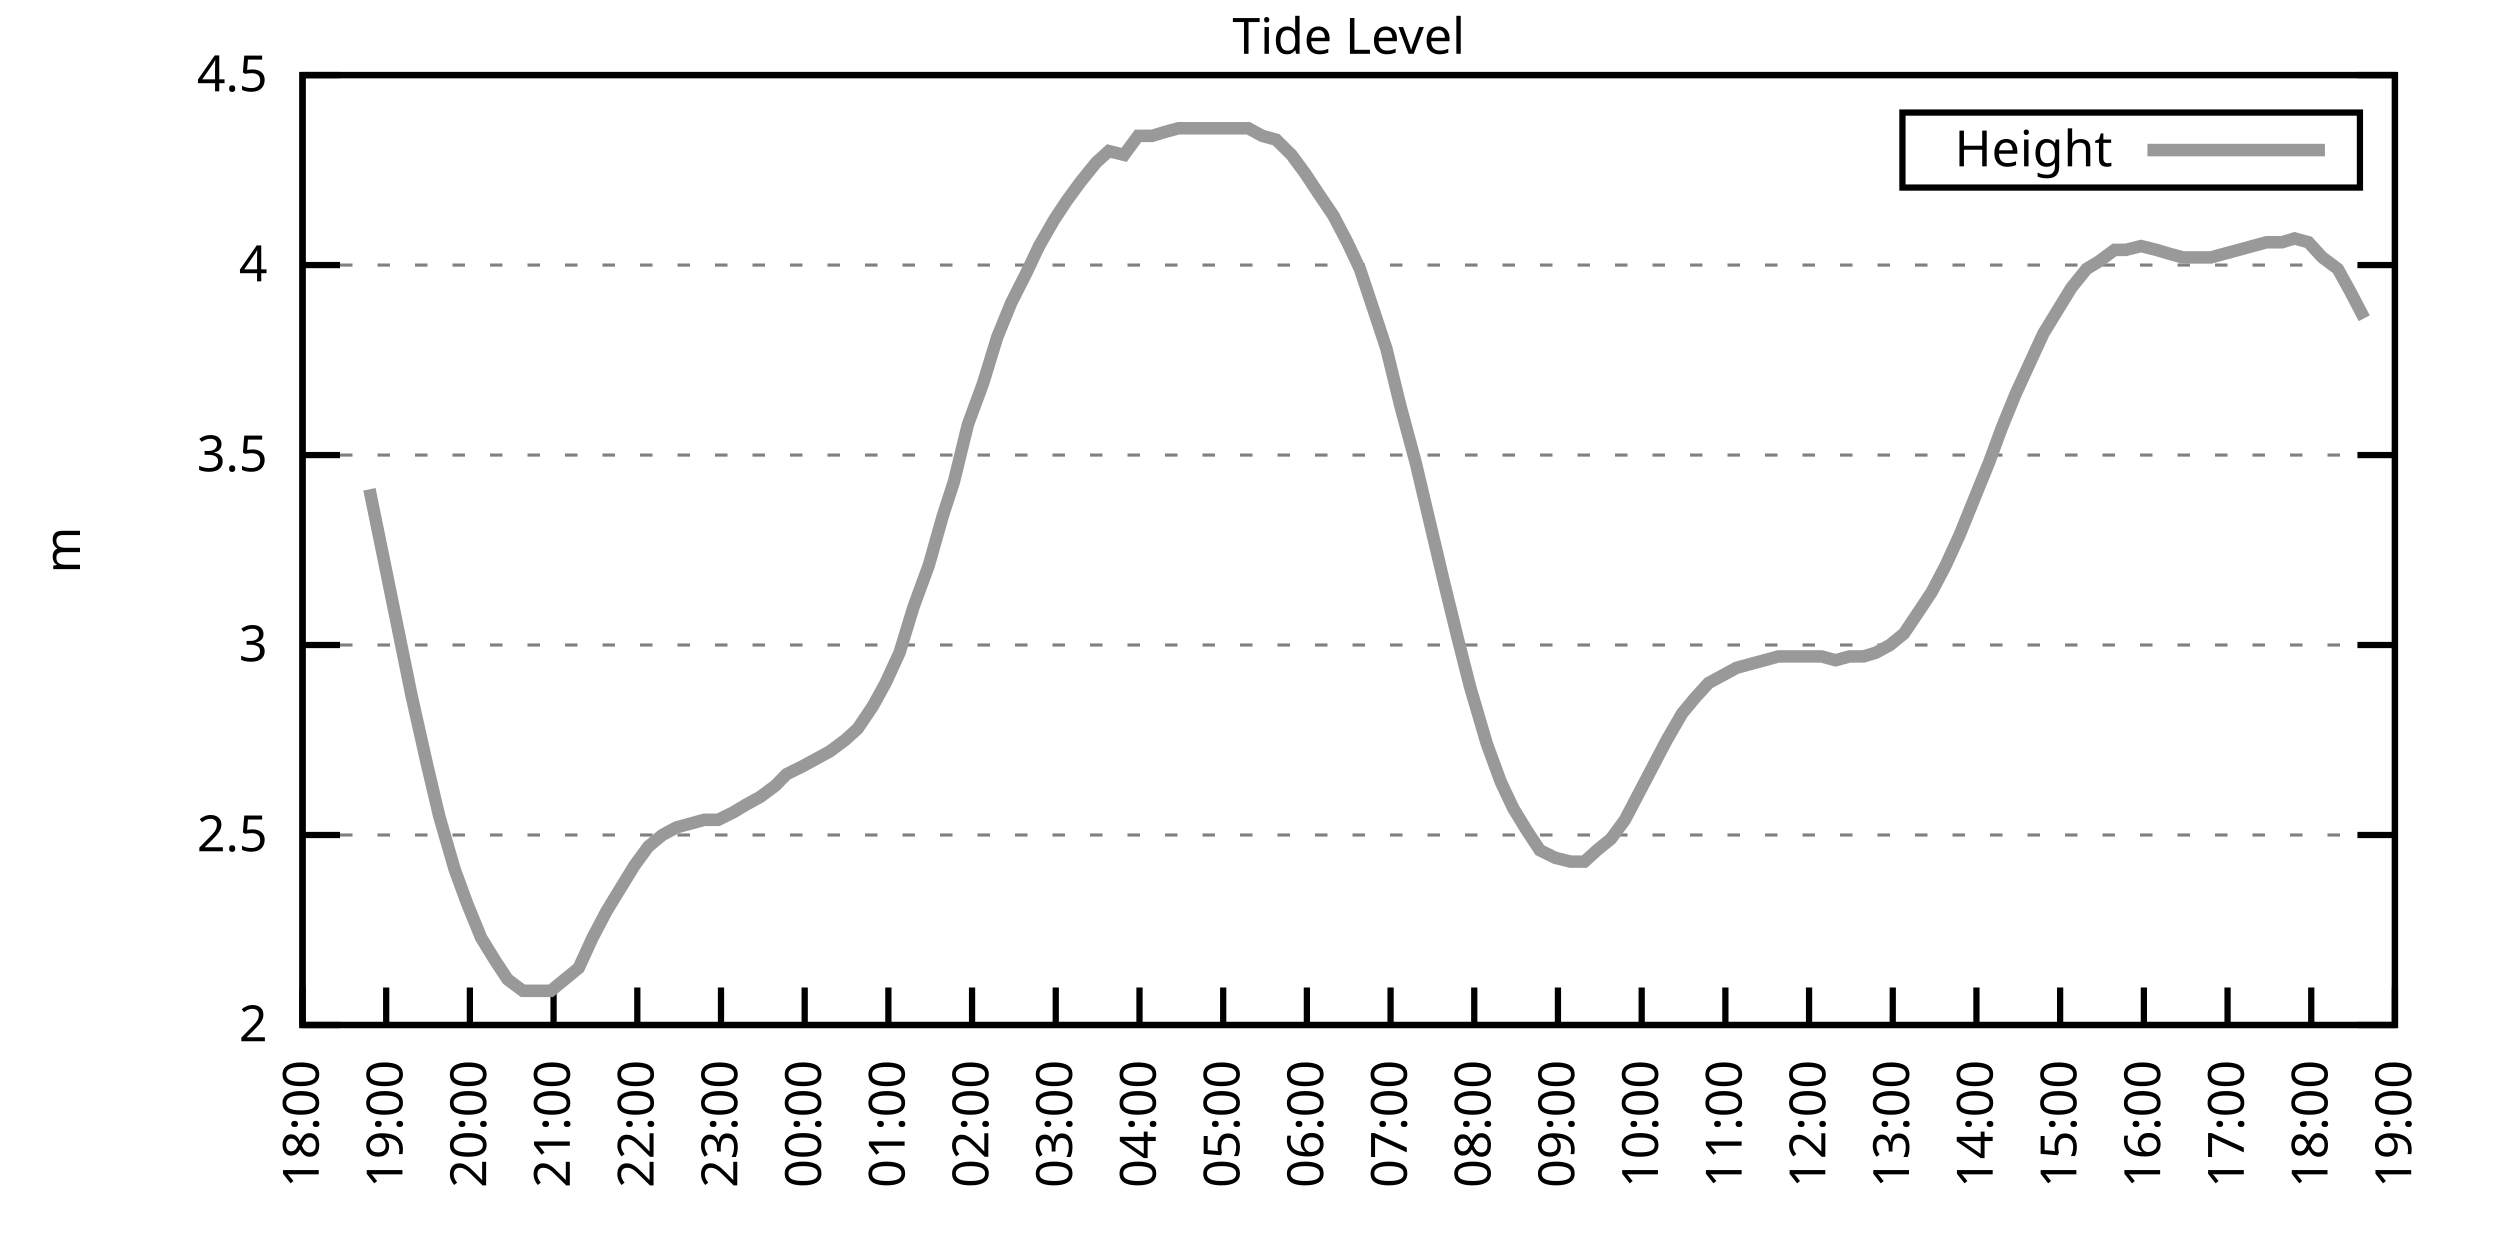
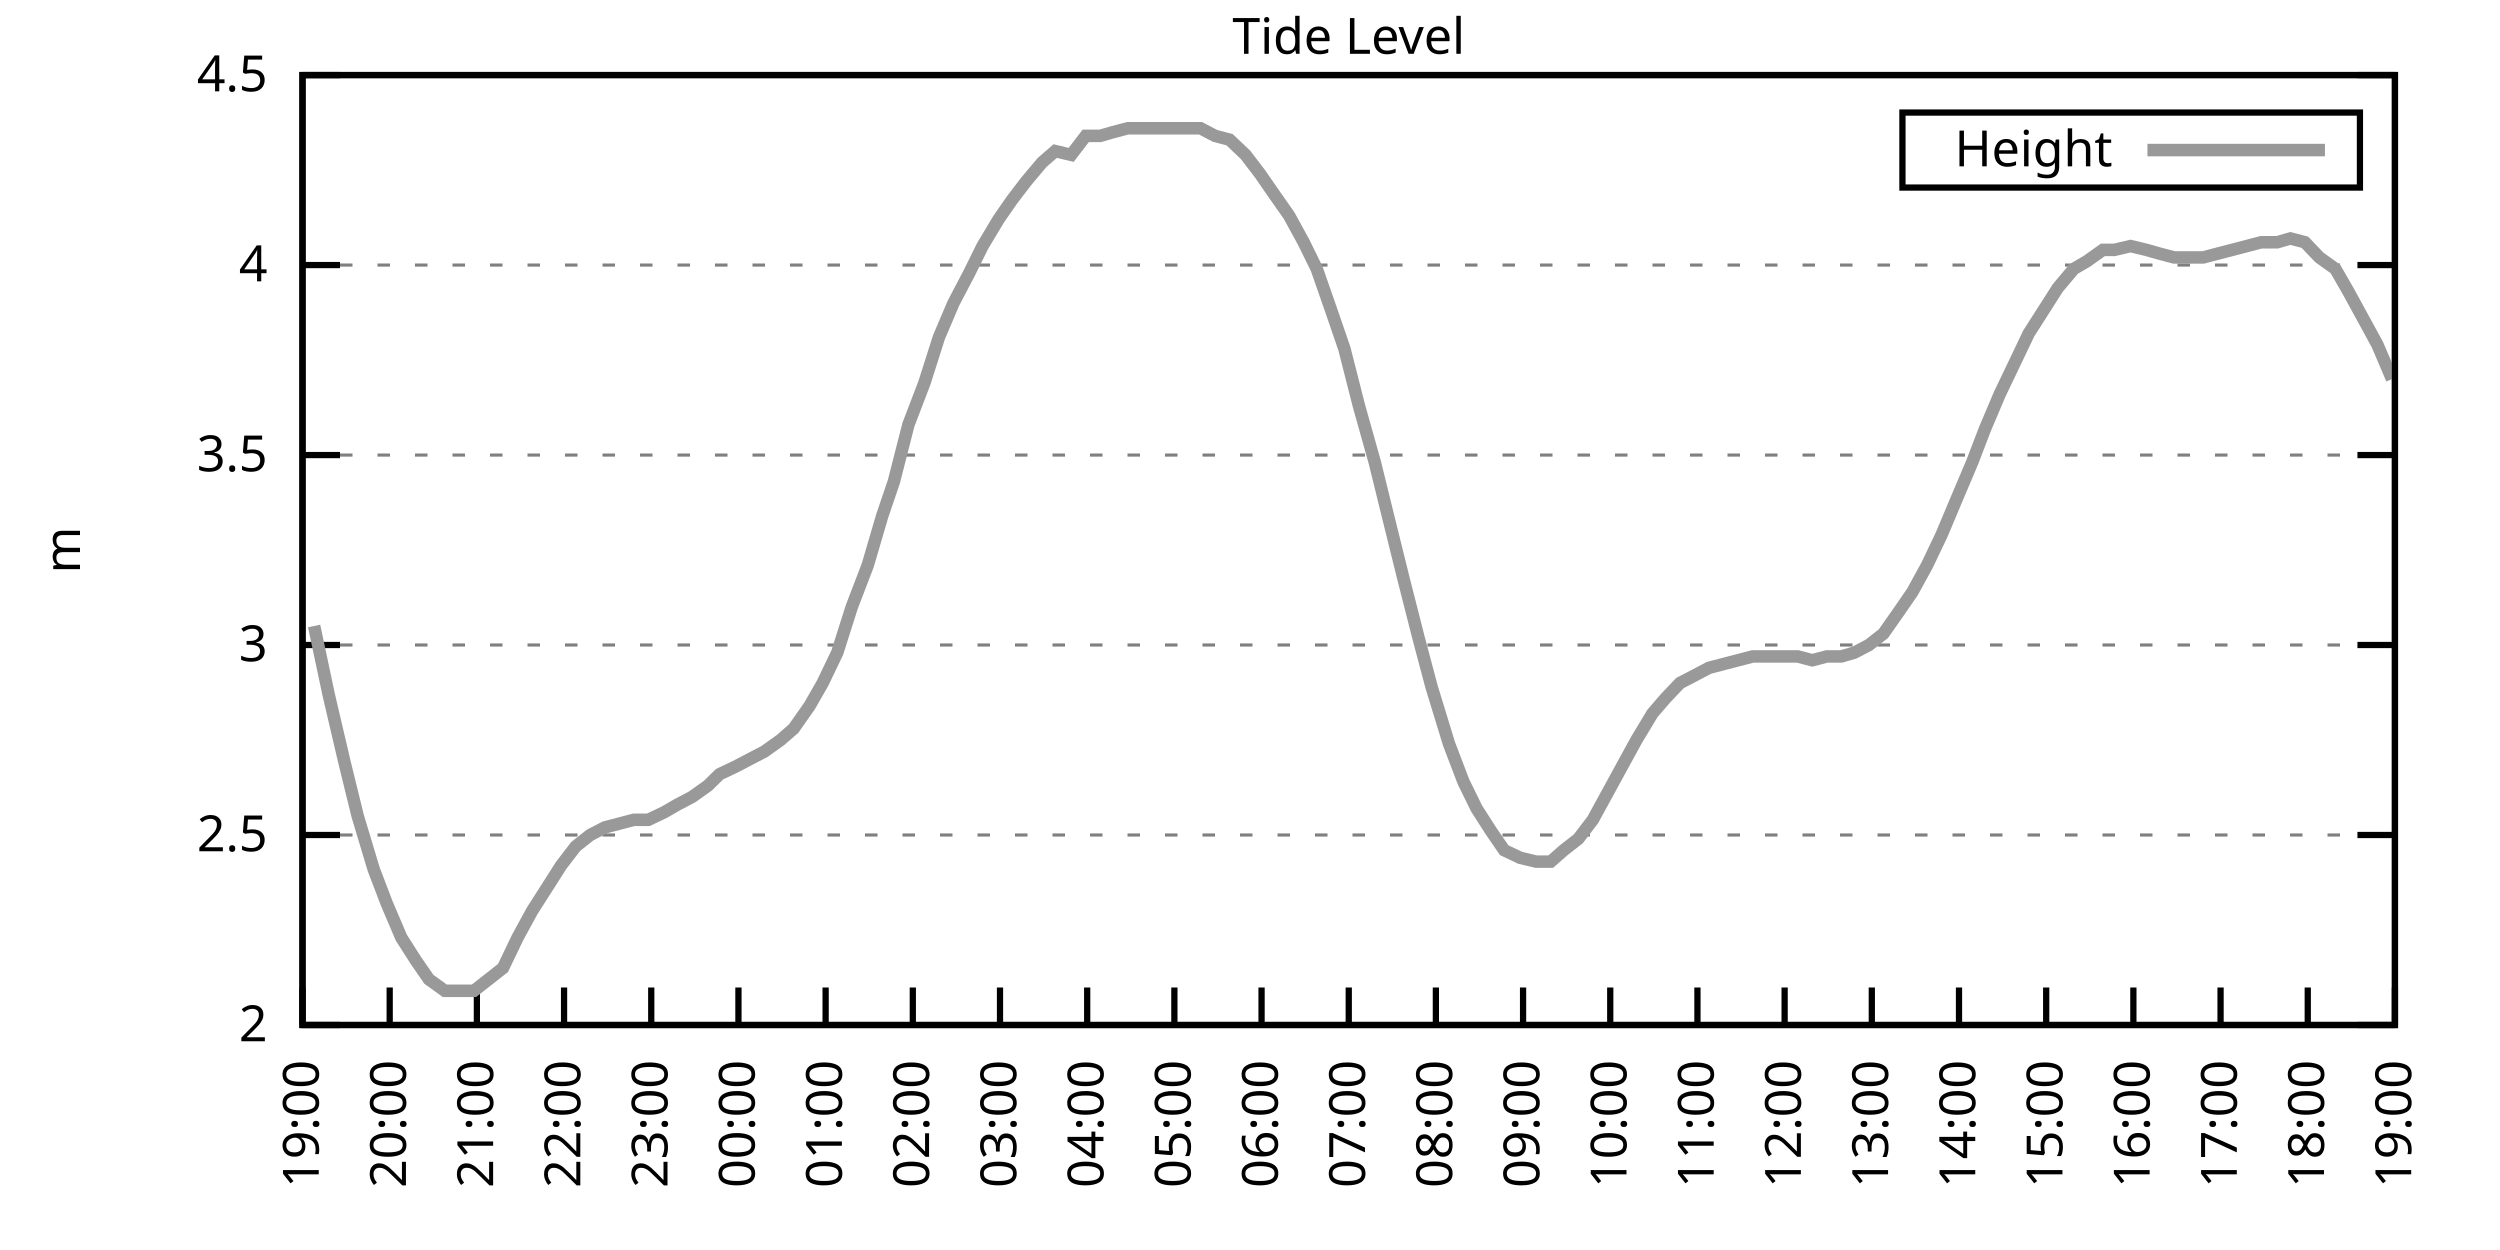
<svg xmlns="http://www.w3.org/2000/svg" xmlns:xlink="http://www.w3.org/1999/xlink" width="400" height="200" viewBox="0 0 400 200">
  <g id="gnuplot_canvas">
    <rect x="0" y="0" width="400" height="200" fill="none" />
    <defs>
      <circle id="gpDot" r="0.5" stroke-width="0.5" stroke="currentColor" />
      <path id="gpPt0" stroke-width="0.333" stroke="currentColor" d="M-1,0 h2 M0,-1 v2" />
      <path id="gpPt1" stroke-width="0.333" stroke="currentColor" d="M-1,-1 L1,1 M1,-1 L-1,1" />
      <path id="gpPt2" stroke-width="0.333" stroke="currentColor" d="M-1,0 L1,0 M0,-1 L0,1 M-1,-1 L1,1 M-1,1 L1,-1" />
      <rect id="gpPt3" stroke-width="0.333" stroke="currentColor" x="-1" y="-1" width="2" height="2" />
      <rect id="gpPt4" stroke-width="0.333" stroke="currentColor" fill="currentColor" x="-1" y="-1" width="2" height="2" />
      <circle id="gpPt5" stroke-width="0.333" stroke="currentColor" cx="0" cy="0" r="1" />
      <use xlink:href="#gpPt5" id="gpPt6" fill="currentColor" stroke="none" />
      <path id="gpPt7" stroke-width="0.333" stroke="currentColor" d="M0,-1.33 L-1.33,0.67 L1.33,0.67 z" />
      <use xlink:href="#gpPt7" id="gpPt8" fill="currentColor" stroke="none" />
      <use xlink:href="#gpPt7" id="gpPt9" stroke="currentColor" transform="rotate(180)" />
      <use xlink:href="#gpPt9" id="gpPt10" fill="currentColor" stroke="none" />
      <use xlink:href="#gpPt3" id="gpPt11" stroke="currentColor" transform="rotate(45)" />
      <use xlink:href="#gpPt11" id="gpPt12" fill="currentColor" stroke="none" />
      <path id="gpPt13" stroke-width="0.333" stroke="currentColor" d="M0,1.330 L1.265,0.411 L0.782,-1.067 L-0.782,-1.076 L-1.265,0.411 z" />
      <use xlink:href="#gpPt13" id="gpPt14" fill="currentColor" stroke="none" />
      <filter id="textbox" filterUnits="objectBoundingBox" x="0" y="0" height="1" width="1">
        <feFlood flood-color="white" flood-opacity="1" result="bgnd" />
        <feComposite in="SourceGraphic" in2="bgnd" operator="atop" />
      </filter>
      <filter id="greybox" filterUnits="objectBoundingBox" x="0" y="0" height="1" width="1">
        <feFlood flood-color="lightgrey" flood-opacity="1" result="grey" />
        <feComposite in="SourceGraphic" in2="grey" operator="atop" />
      </filter>
    </defs>
    <g fill="none" color="white" stroke="currentColor" stroke-width="1.00" stroke-linecap="butt" stroke-linejoin="miter">
</g>
    <g fill="none" color="black" stroke="currentColor" stroke-width="1.00" stroke-linecap="butt" stroke-linejoin="miter">
      <g stroke="none" shape-rendering="crispEdges">
        <polygon fill="rgb(255, 255, 255)" points="48.40,164.00 383.18,164.00 383.18,12.02 48.40,12.02 " />
      </g>
    </g>
    <g fill="none" color="black" stroke="currentColor" stroke-width="1.00" stroke-linecap="butt" stroke-linejoin="miter">
</g>
    <g fill="none" color="black" stroke="black" stroke-width="0.50" stroke-linecap="butt" stroke-linejoin="miter">
</g>
    <g fill="none" color="gray" stroke="currentColor" stroke-width="0.50" stroke-linecap="butt" stroke-linejoin="miter">
      <path stroke="gray" stroke-dasharray="2,4" class="gridline" d="M48.40,164.00 L383.19,164.00  " />
    </g>
    <g fill="none" color="gray" stroke="gray" stroke-width="1.00" stroke-linecap="butt" stroke-linejoin="miter">
</g>
    <g fill="none" color="black" stroke="currentColor" stroke-width="1.00" stroke-linecap="butt" stroke-linejoin="miter">
      <path stroke="black" d="M48.40,164.00 L54.40,164.00 M383.19,164.00 L377.19,164.00  " />
      <g transform="translate(42.80,166.60)" stroke="none" fill="black" font-family="Sans" font-size="8.00" text-anchor="end">
        <text>
          <tspan font-family="Sans"> 2</tspan>
        </text>
      </g>
    </g>
    <g fill="none" color="black" stroke="currentColor" stroke-width="1.00" stroke-linecap="butt" stroke-linejoin="miter">
</g>
    <g fill="none" color="black" stroke="black" stroke-width="0.50" stroke-linecap="butt" stroke-linejoin="miter">
</g>
    <g fill="none" color="gray" stroke="currentColor" stroke-width="0.50" stroke-linecap="butt" stroke-linejoin="miter">
      <path stroke="gray" stroke-dasharray="2,4" class="gridline" d="M48.40,133.60 L383.19,133.60  " />
    </g>
    <g fill="none" color="gray" stroke="gray" stroke-width="1.00" stroke-linecap="butt" stroke-linejoin="miter">
</g>
    <g fill="none" color="black" stroke="currentColor" stroke-width="1.00" stroke-linecap="butt" stroke-linejoin="miter">
      <path stroke="black" d="M48.40,133.60 L54.40,133.60 M383.19,133.60 L377.19,133.60  " />
      <g transform="translate(42.80,136.20)" stroke="none" fill="black" font-family="Sans" font-size="8.00" text-anchor="end">
        <text>
          <tspan font-family="Sans"> 2.5</tspan>
        </text>
      </g>
    </g>
    <g fill="none" color="black" stroke="currentColor" stroke-width="1.00" stroke-linecap="butt" stroke-linejoin="miter">
</g>
    <g fill="none" color="black" stroke="black" stroke-width="0.50" stroke-linecap="butt" stroke-linejoin="miter">
</g>
    <g fill="none" color="gray" stroke="currentColor" stroke-width="0.50" stroke-linecap="butt" stroke-linejoin="miter">
      <path stroke="gray" stroke-dasharray="2,4" class="gridline" d="M48.40,103.20 L383.19,103.20  " />
    </g>
    <g fill="none" color="gray" stroke="gray" stroke-width="1.00" stroke-linecap="butt" stroke-linejoin="miter">
</g>
    <g fill="none" color="black" stroke="currentColor" stroke-width="1.00" stroke-linecap="butt" stroke-linejoin="miter">
      <path stroke="black" d="M48.40,103.20 L54.40,103.20 M383.19,103.20 L377.19,103.20  " />
      <g transform="translate(42.80,105.80)" stroke="none" fill="black" font-family="Sans" font-size="8.00" text-anchor="end">
        <text>
          <tspan font-family="Sans"> 3</tspan>
        </text>
      </g>
    </g>
    <g fill="none" color="black" stroke="currentColor" stroke-width="1.00" stroke-linecap="butt" stroke-linejoin="miter">
</g>
    <g fill="none" color="black" stroke="black" stroke-width="0.50" stroke-linecap="butt" stroke-linejoin="miter">
</g>
    <g fill="none" color="gray" stroke="currentColor" stroke-width="0.50" stroke-linecap="butt" stroke-linejoin="miter">
      <path stroke="gray" stroke-dasharray="2,4" class="gridline" d="M48.40,72.81 L383.19,72.81  " />
    </g>
    <g fill="none" color="gray" stroke="gray" stroke-width="1.00" stroke-linecap="butt" stroke-linejoin="miter">
</g>
    <g fill="none" color="black" stroke="currentColor" stroke-width="1.00" stroke-linecap="butt" stroke-linejoin="miter">
      <path stroke="black" d="M48.40,72.81 L54.40,72.81 M383.19,72.81 L377.19,72.81  " />
      <g transform="translate(42.80,75.41)" stroke="none" fill="black" font-family="Sans" font-size="8.00" text-anchor="end">
        <text>
          <tspan font-family="Sans"> 3.5</tspan>
        </text>
      </g>
    </g>
    <g fill="none" color="black" stroke="currentColor" stroke-width="1.00" stroke-linecap="butt" stroke-linejoin="miter">
</g>
    <g fill="none" color="black" stroke="black" stroke-width="0.50" stroke-linecap="butt" stroke-linejoin="miter">
</g>
    <g fill="none" color="gray" stroke="currentColor" stroke-width="0.50" stroke-linecap="butt" stroke-linejoin="miter">
      <path stroke="gray" stroke-dasharray="2,4" class="gridline" d="M48.40,42.41 L383.19,42.41  " />
    </g>
    <g fill="none" color="gray" stroke="gray" stroke-width="1.00" stroke-linecap="butt" stroke-linejoin="miter">
</g>
    <g fill="none" color="black" stroke="currentColor" stroke-width="1.00" stroke-linecap="butt" stroke-linejoin="miter">
      <path stroke="black" d="M48.40,42.41 L54.40,42.41 M383.19,42.41 L377.19,42.41  " />
      <g transform="translate(42.80,45.01)" stroke="none" fill="black" font-family="Sans" font-size="8.00" text-anchor="end">
        <text>
          <tspan font-family="Sans"> 4</tspan>
        </text>
      </g>
    </g>
    <g fill="none" color="black" stroke="currentColor" stroke-width="1.00" stroke-linecap="butt" stroke-linejoin="miter">
</g>
    <g fill="none" color="black" stroke="black" stroke-width="0.50" stroke-linecap="butt" stroke-linejoin="miter">
</g>
    <g fill="none" color="gray" stroke="currentColor" stroke-width="0.50" stroke-linecap="butt" stroke-linejoin="miter">
      <path stroke="gray" stroke-dasharray="2,4" class="gridline" d="M48.40,12.01 L383.19,12.01  " />
    </g>
    <g fill="none" color="gray" stroke="gray" stroke-width="1.00" stroke-linecap="butt" stroke-linejoin="miter">
</g>
    <g fill="none" color="black" stroke="currentColor" stroke-width="1.00" stroke-linecap="butt" stroke-linejoin="miter">
      <path stroke="black" d="M48.40,12.01 L54.40,12.01 M383.19,12.01 L377.19,12.01  " />
      <g transform="translate(42.80,14.61)" stroke="none" fill="black" font-family="Sans" font-size="8.00" text-anchor="end">
        <text>
          <tspan font-family="Sans"> 4.5</tspan>
        </text>
      </g>
    </g>
    <g fill="none" color="black" stroke="currentColor" stroke-width="1.00" stroke-linecap="butt" stroke-linejoin="miter">
      <path stroke="black" d="M48.40,164.00 L48.40,158.00  " />
      <g transform="translate(51.00,169.60) rotate(270.00)" stroke="none" fill="black" font-family="Sans" font-size="8.00" text-anchor="end">
        <text>
-           <tspan font-family="Sans">18:00</tspan>
-         </text>
-       </g>
-     </g>
-     <g fill="none" color="black" stroke="currentColor" stroke-width="1.00" stroke-linecap="butt" stroke-linejoin="miter">
-       <path stroke="black" d="M61.79,164.00 L61.79,158.00  " />
-       <g transform="translate(64.39,169.60) rotate(270.00)" stroke="none" fill="black" font-family="Sans" font-size="8.00" text-anchor="end">
-         <text>
          <tspan font-family="Sans">19:00</tspan>
        </text>
      </g>
    </g>
    <g fill="none" color="black" stroke="currentColor" stroke-width="1.00" stroke-linecap="butt" stroke-linejoin="miter">
-       <path stroke="black" d="M75.18,164.00 L75.18,158.00  " />
-       <g transform="translate(77.78,169.60) rotate(270.00)" stroke="none" fill="black" font-family="Sans" font-size="8.00" text-anchor="end">
+       <path stroke="black" d="M62.35,164.00 L62.35,158.00  " />
+       <g transform="translate(64.95,169.60) rotate(270.00)" stroke="none" fill="black" font-family="Sans" font-size="8.00" text-anchor="end">
        <text>
          <tspan font-family="Sans">20:00</tspan>
        </text>
      </g>
    </g>
    <g fill="none" color="black" stroke="currentColor" stroke-width="1.00" stroke-linecap="butt" stroke-linejoin="miter">
-       <path stroke="black" d="M88.57,164.00 L88.57,158.00  " />
-       <g transform="translate(91.17,169.60) rotate(270.00)" stroke="none" fill="black" font-family="Sans" font-size="8.00" text-anchor="end">
+       <path stroke="black" d="M76.30,164.00 L76.30,158.00  " />
+       <g transform="translate(78.90,169.60) rotate(270.00)" stroke="none" fill="black" font-family="Sans" font-size="8.00" text-anchor="end">
        <text>
          <tspan font-family="Sans">21:00</tspan>
        </text>
      </g>
    </g>
    <g fill="none" color="black" stroke="currentColor" stroke-width="1.00" stroke-linecap="butt" stroke-linejoin="miter">
-       <path stroke="black" d="M101.97,164.00 L101.97,158.00  " />
-       <g transform="translate(104.57,169.60) rotate(270.00)" stroke="none" fill="black" font-family="Sans" font-size="8.00" text-anchor="end">
+       <path stroke="black" d="M90.25,164.00 L90.25,158.00  " />
+       <g transform="translate(92.85,169.60) rotate(270.00)" stroke="none" fill="black" font-family="Sans" font-size="8.00" text-anchor="end">
        <text>
          <tspan font-family="Sans">22:00</tspan>
        </text>
      </g>
    </g>
    <g fill="none" color="black" stroke="currentColor" stroke-width="1.00" stroke-linecap="butt" stroke-linejoin="miter">
-       <path stroke="black" d="M115.36,164.00 L115.36,158.00  " />
-       <g transform="translate(117.96,169.60) rotate(270.00)" stroke="none" fill="black" font-family="Sans" font-size="8.00" text-anchor="end">
+       <path stroke="black" d="M104.20,164.00 L104.20,158.00  " />
+       <g transform="translate(106.80,169.60) rotate(270.00)" stroke="none" fill="black" font-family="Sans" font-size="8.00" text-anchor="end">
        <text>
          <tspan font-family="Sans">23:00</tspan>
        </text>
      </g>
    </g>
    <g fill="none" color="black" stroke="currentColor" stroke-width="1.00" stroke-linecap="butt" stroke-linejoin="miter">
-       <path stroke="black" d="M128.75,164.00 L128.75,158.00  " />
-       <g transform="translate(131.35,169.60) rotate(270.00)" stroke="none" fill="black" font-family="Sans" font-size="8.00" text-anchor="end">
+       <path stroke="black" d="M118.15,164.00 L118.15,158.00  " />
+       <g transform="translate(120.75,169.60) rotate(270.00)" stroke="none" fill="black" font-family="Sans" font-size="8.00" text-anchor="end">
        <text>
          <tspan font-family="Sans">00:00</tspan>
        </text>
      </g>
    </g>
    <g fill="none" color="black" stroke="currentColor" stroke-width="1.00" stroke-linecap="butt" stroke-linejoin="miter">
-       <path stroke="black" d="M142.14,164.00 L142.14,158.00  " />
-       <g transform="translate(144.74,169.60) rotate(270.00)" stroke="none" fill="black" font-family="Sans" font-size="8.00" text-anchor="end">
+       <path stroke="black" d="M132.10,164.00 L132.10,158.00  " />
+       <g transform="translate(134.70,169.60) rotate(270.00)" stroke="none" fill="black" font-family="Sans" font-size="8.00" text-anchor="end">
        <text>
          <tspan font-family="Sans">01:00</tspan>
        </text>
      </g>
    </g>
    <g fill="none" color="black" stroke="currentColor" stroke-width="1.00" stroke-linecap="butt" stroke-linejoin="miter">
-       <path stroke="black" d="M155.53,164.00 L155.53,158.00  " />
-       <g transform="translate(158.13,169.60) rotate(270.00)" stroke="none" fill="black" font-family="Sans" font-size="8.00" text-anchor="end">
+       <path stroke="black" d="M146.05,164.00 L146.05,158.00  " />
+       <g transform="translate(148.65,169.60) rotate(270.00)" stroke="none" fill="black" font-family="Sans" font-size="8.00" text-anchor="end">
        <text>
          <tspan font-family="Sans">02:00</tspan>
        </text>
      </g>
    </g>
    <g fill="none" color="black" stroke="currentColor" stroke-width="1.00" stroke-linecap="butt" stroke-linejoin="miter">
-       <path stroke="black" d="M168.92,164.00 L168.92,158.00  " />
-       <g transform="translate(171.52,169.60) rotate(270.00)" stroke="none" fill="black" font-family="Sans" font-size="8.00" text-anchor="end">
+       <path stroke="black" d="M160.00,164.00 L160.00,158.00  " />
+       <g transform="translate(162.60,169.60) rotate(270.00)" stroke="none" fill="black" font-family="Sans" font-size="8.00" text-anchor="end">
        <text>
          <tspan font-family="Sans">03:00</tspan>
        </text>
      </g>
    </g>
    <g fill="none" color="black" stroke="currentColor" stroke-width="1.00" stroke-linecap="butt" stroke-linejoin="miter">
-       <path stroke="black" d="M182.32,164.00 L182.32,158.00  " />
-       <g transform="translate(184.92,169.60) rotate(270.00)" stroke="none" fill="black" font-family="Sans" font-size="8.00" text-anchor="end">
+       <path stroke="black" d="M173.95,164.00 L173.95,158.00  " />
+       <g transform="translate(176.55,169.60) rotate(270.00)" stroke="none" fill="black" font-family="Sans" font-size="8.00" text-anchor="end">
        <text>
          <tspan font-family="Sans">04:00</tspan>
        </text>
      </g>
    </g>
    <g fill="none" color="black" stroke="currentColor" stroke-width="1.00" stroke-linecap="butt" stroke-linejoin="miter">
-       <path stroke="black" d="M195.71,164.00 L195.71,158.00  " />
-       <g transform="translate(198.31,169.60) rotate(270.00)" stroke="none" fill="black" font-family="Sans" font-size="8.00" text-anchor="end">
+       <path stroke="black" d="M187.90,164.00 L187.90,158.00  " />
+       <g transform="translate(190.50,169.60) rotate(270.00)" stroke="none" fill="black" font-family="Sans" font-size="8.00" text-anchor="end">
        <text>
          <tspan font-family="Sans">05:00</tspan>
        </text>
      </g>
    </g>
    <g fill="none" color="black" stroke="currentColor" stroke-width="1.00" stroke-linecap="butt" stroke-linejoin="miter">
-       <path stroke="black" d="M209.10,164.00 L209.10,158.00  " />
-       <g transform="translate(211.70,169.60) rotate(270.00)" stroke="none" fill="black" font-family="Sans" font-size="8.00" text-anchor="end">
+       <path stroke="black" d="M201.85,164.00 L201.85,158.00  " />
+       <g transform="translate(204.45,169.60) rotate(270.00)" stroke="none" fill="black" font-family="Sans" font-size="8.00" text-anchor="end">
        <text>
          <tspan font-family="Sans">06:00</tspan>
        </text>
      </g>
    </g>
    <g fill="none" color="black" stroke="currentColor" stroke-width="1.00" stroke-linecap="butt" stroke-linejoin="miter">
-       <path stroke="black" d="M222.49,164.00 L222.49,158.00  " />
-       <g transform="translate(225.09,169.60) rotate(270.00)" stroke="none" fill="black" font-family="Sans" font-size="8.00" text-anchor="end">
+       <path stroke="black" d="M215.80,164.00 L215.80,158.00  " />
+       <g transform="translate(218.40,169.60) rotate(270.00)" stroke="none" fill="black" font-family="Sans" font-size="8.00" text-anchor="end">
        <text>
          <tspan font-family="Sans">07:00</tspan>
        </text>
      </g>
    </g>
    <g fill="none" color="black" stroke="currentColor" stroke-width="1.00" stroke-linecap="butt" stroke-linejoin="miter">
-       <path stroke="black" d="M235.88,164.00 L235.88,158.00  " />
-       <g transform="translate(238.48,169.60) rotate(270.00)" stroke="none" fill="black" font-family="Sans" font-size="8.00" text-anchor="end">
+       <path stroke="black" d="M229.74,164.00 L229.74,158.00  " />
+       <g transform="translate(232.34,169.60) rotate(270.00)" stroke="none" fill="black" font-family="Sans" font-size="8.00" text-anchor="end">
        <text>
          <tspan font-family="Sans">08:00</tspan>
        </text>
      </g>
    </g>
    <g fill="none" color="black" stroke="currentColor" stroke-width="1.00" stroke-linecap="butt" stroke-linejoin="miter">
-       <path stroke="black" d="M249.27,164.00 L249.27,158.00  " />
-       <g transform="translate(251.87,169.60) rotate(270.00)" stroke="none" fill="black" font-family="Sans" font-size="8.00" text-anchor="end">
+       <path stroke="black" d="M243.69,164.00 L243.69,158.00  " />
+       <g transform="translate(246.29,169.60) rotate(270.00)" stroke="none" fill="black" font-family="Sans" font-size="8.00" text-anchor="end">
        <text>
          <tspan font-family="Sans">09:00</tspan>
        </text>
      </g>
    </g>
    <g fill="none" color="black" stroke="currentColor" stroke-width="1.00" stroke-linecap="butt" stroke-linejoin="miter">
-       <path stroke="black" d="M262.67,164.00 L262.67,158.00  " />
-       <g transform="translate(265.27,169.60) rotate(270.00)" stroke="none" fill="black" font-family="Sans" font-size="8.00" text-anchor="end">
+       <path stroke="black" d="M257.64,164.00 L257.64,158.00  " />
+       <g transform="translate(260.24,169.60) rotate(270.00)" stroke="none" fill="black" font-family="Sans" font-size="8.00" text-anchor="end">
        <text>
          <tspan font-family="Sans">10:00</tspan>
        </text>
      </g>
    </g>
    <g fill="none" color="black" stroke="currentColor" stroke-width="1.00" stroke-linecap="butt" stroke-linejoin="miter">
-       <path stroke="black" d="M276.06,164.00 L276.06,158.00  " />
-       <g transform="translate(278.66,169.60) rotate(270.00)" stroke="none" fill="black" font-family="Sans" font-size="8.00" text-anchor="end">
+       <path stroke="black" d="M271.59,164.00 L271.59,158.00  " />
+       <g transform="translate(274.19,169.60) rotate(270.00)" stroke="none" fill="black" font-family="Sans" font-size="8.00" text-anchor="end">
        <text>
          <tspan font-family="Sans">11:00</tspan>
        </text>
      </g>
    </g>
    <g fill="none" color="black" stroke="currentColor" stroke-width="1.00" stroke-linecap="butt" stroke-linejoin="miter">
-       <path stroke="black" d="M289.45,164.00 L289.45,158.00  " />
-       <g transform="translate(292.05,169.60) rotate(270.00)" stroke="none" fill="black" font-family="Sans" font-size="8.00" text-anchor="end">
+       <path stroke="black" d="M285.54,164.00 L285.54,158.00  " />
+       <g transform="translate(288.14,169.60) rotate(270.00)" stroke="none" fill="black" font-family="Sans" font-size="8.00" text-anchor="end">
        <text>
          <tspan font-family="Sans">12:00</tspan>
        </text>
      </g>
    </g>
    <g fill="none" color="black" stroke="currentColor" stroke-width="1.00" stroke-linecap="butt" stroke-linejoin="miter">
-       <path stroke="black" d="M302.84,164.00 L302.84,158.00  " />
-       <g transform="translate(305.44,169.60) rotate(270.00)" stroke="none" fill="black" font-family="Sans" font-size="8.00" text-anchor="end">
+       <path stroke="black" d="M299.49,164.00 L299.49,158.00  " />
+       <g transform="translate(302.09,169.60) rotate(270.00)" stroke="none" fill="black" font-family="Sans" font-size="8.00" text-anchor="end">
        <text>
          <tspan font-family="Sans">13:00</tspan>
        </text>
      </g>
    </g>
    <g fill="none" color="black" stroke="currentColor" stroke-width="1.00" stroke-linecap="butt" stroke-linejoin="miter">
-       <path stroke="black" d="M316.23,164.00 L316.23,158.00  " />
-       <g transform="translate(318.83,169.60) rotate(270.00)" stroke="none" fill="black" font-family="Sans" font-size="8.00" text-anchor="end">
+       <path stroke="black" d="M313.44,164.00 L313.44,158.00  " />
+       <g transform="translate(316.04,169.60) rotate(270.00)" stroke="none" fill="black" font-family="Sans" font-size="8.00" text-anchor="end">
        <text>
          <tspan font-family="Sans">14:00</tspan>
        </text>
      </g>
    </g>
    <g fill="none" color="black" stroke="currentColor" stroke-width="1.00" stroke-linecap="butt" stroke-linejoin="miter">
-       <path stroke="black" d="M329.62,164.00 L329.62,158.00  " />
-       <g transform="translate(332.22,169.60) rotate(270.00)" stroke="none" fill="black" font-family="Sans" font-size="8.00" text-anchor="end">
+       <path stroke="black" d="M327.39,164.00 L327.39,158.00  " />
+       <g transform="translate(329.99,169.60) rotate(270.00)" stroke="none" fill="black" font-family="Sans" font-size="8.00" text-anchor="end">
        <text>
          <tspan font-family="Sans">15:00</tspan>
        </text>
      </g>
    </g>
    <g fill="none" color="black" stroke="currentColor" stroke-width="1.00" stroke-linecap="butt" stroke-linejoin="miter">
-       <path stroke="black" d="M343.02,164.00 L343.02,158.00  " />
-       <g transform="translate(345.62,169.60) rotate(270.00)" stroke="none" fill="black" font-family="Sans" font-size="8.00" text-anchor="end">
+       <path stroke="black" d="M341.34,164.00 L341.34,158.00  " />
+       <g transform="translate(343.94,169.60) rotate(270.00)" stroke="none" fill="black" font-family="Sans" font-size="8.00" text-anchor="end">
        <text>
          <tspan font-family="Sans">16:00</tspan>
        </text>
      </g>
    </g>
    <g fill="none" color="black" stroke="currentColor" stroke-width="1.00" stroke-linecap="butt" stroke-linejoin="miter">
-       <path stroke="black" d="M356.41,164.00 L356.41,158.00  " />
-       <g transform="translate(359.01,169.60) rotate(270.00)" stroke="none" fill="black" font-family="Sans" font-size="8.00" text-anchor="end">
+       <path stroke="black" d="M355.29,164.00 L355.29,158.00  " />
+       <g transform="translate(357.89,169.60) rotate(270.00)" stroke="none" fill="black" font-family="Sans" font-size="8.00" text-anchor="end">
        <text>
          <tspan font-family="Sans">17:00</tspan>
        </text>
      </g>
    </g>
    <g fill="none" color="black" stroke="currentColor" stroke-width="1.00" stroke-linecap="butt" stroke-linejoin="miter">
-       <path stroke="black" d="M369.80,164.00 L369.80,158.00  " />
-       <g transform="translate(372.40,169.60) rotate(270.00)" stroke="none" fill="black" font-family="Sans" font-size="8.00" text-anchor="end">
+       <path stroke="black" d="M369.24,164.00 L369.24,158.00  " />
+       <g transform="translate(371.84,169.60) rotate(270.00)" stroke="none" fill="black" font-family="Sans" font-size="8.00" text-anchor="end">
        <text>
          <tspan font-family="Sans">18:00</tspan>
        </text>
      </g>
    </g>
    <g fill="none" color="black" stroke="currentColor" stroke-width="1.00" stroke-linecap="butt" stroke-linejoin="miter">
      <path stroke="black" d="M383.19,164.00 L383.19,158.00  " />
      <g transform="translate(385.79,169.60) rotate(270.00)" stroke="none" fill="black" font-family="Sans" font-size="8.00" text-anchor="end">
        <text>
          <tspan font-family="Sans">19:00</tspan>
        </text>
      </g>
    </g>
    <g fill="none" color="black" stroke="currentColor" stroke-width="1.00" stroke-linecap="butt" stroke-linejoin="miter">
</g>
    <g fill="none" color="black" stroke="currentColor" stroke-width="1.00" stroke-linecap="butt" stroke-linejoin="miter">
      <path stroke="black" d="M48.40,12.01 L48.40,164.00 L383.19,164.00 L383.19,12.01 L48.40,12.01 Z  " />
    </g>
    <g fill="none" color="black" stroke="currentColor" stroke-width="1.00" stroke-linecap="butt" stroke-linejoin="miter">
</g>
    <g fill="none" color="black" stroke="currentColor" stroke-width="1.00" stroke-linecap="butt" stroke-linejoin="miter">
      <path stroke="black" d="M304.39,30.01 L304.39,18.01 L377.59,18.01 L377.59,30.01 L304.39,30.01 Z  " />
    </g>
    <g id="Tide_level_plot_1">
      <g fill="none" color="white" stroke="black" stroke-width="2.00" stroke-linecap="butt" stroke-linejoin="miter">
</g>
      <g fill="none" color="black" stroke="currentColor" stroke-width="2.00" stroke-linecap="butt" stroke-linejoin="miter">
        <g transform="translate(337.99,26.61)" stroke="none" fill="black" font-family="Sans" font-size="8.00" text-anchor="end">
          <text>
            <tspan font-family="Sans">Height</tspan>
          </text>
        </g>
      </g>
      <g fill="none" color="black" stroke="currentColor" stroke-width="2.00" stroke-linecap="butt" stroke-linejoin="miter">
-         <path stroke="rgb(153, 153, 153)" d="M343.59,24.01 L371.99,24.01 M59.11,78.28 L61.35,89.22 L63.58,100.16 L65.81,111.11 L68.26,122.05 L70.27,130.56   L72.73,139.07 L74.74,144.55 L76.97,150.02 L79.20,153.66 L81.21,156.70 L83.66,158.53 L85.90,158.53 L88.13,158.53   L90.36,156.70 L92.59,154.88 L94.82,150.02 L97.06,145.76 L99.29,142.11 L101.52,138.47 L103.75,135.43 L105.98,133.60   L108.22,132.39 L110.45,131.78 L112.68,131.17 L114.91,131.17 L117.37,129.95 L119.38,128.74 L121.61,127.52 L124.06,125.70   L125.85,123.87 L128.30,122.66 L130.54,121.44 L132.77,120.23 L135.22,118.40 L137.23,116.58 L139.69,112.93 L141.69,109.28   L143.93,104.42 L146.16,97.12 L148.61,90.44 L150.85,82.53 L152.63,77.06 L154.86,67.94 L157.32,61.25 L159.55,53.96   L161.78,48.49 L164.24,43.62 L166.25,39.37 L168.70,35.11 L170.71,32.07 L172.94,29.03 L175.40,25.99 L177.41,24.17   L179.86,24.78 L182.09,21.74 L184.32,21.74 L186.33,21.13 L188.57,20.52 L190.80,20.52 L193.25,20.52 L195.48,20.52   L197.27,20.52 L199.73,20.52 L201.96,21.74 L204.19,22.35 L206.64,24.78 L208.88,27.82 L210.88,30.86 L213.34,34.50   L215.57,38.76 L217.58,43.02 L219.81,49.70 L221.82,55.78 L224.05,64.90 L226.51,74.02 L228.52,82.53 L230.97,92.87   L233.20,101.99 L235.21,109.89 L237.89,119.01 L240.12,125.09 L242.13,129.35 L244.36,132.99 L246.37,136.03 L248.83,137.25   L251.28,137.86 L253.51,137.86 L255.52,136.03 L257.76,134.21 L259.99,131.17 L262.22,126.91 L264.45,122.66 L266.68,118.40   L269.14,114.15 L271.15,111.72 L273.38,109.28 L275.61,108.07 L277.84,106.85 L280.07,106.24 L282.31,105.64 L284.54,105.03   L286.99,105.03 L289.23,105.03 L291.46,105.03 L293.69,105.64 L295.92,105.03 L298.15,105.03 L300.16,104.42 L302.39,103.20   L304.63,101.38 L307.08,97.73 L309.09,94.69 L311.32,90.44 L313.55,85.57 L316.01,79.49 L318.24,74.02 L320.25,68.55   L322.48,63.08 L324.71,58.21 L326.95,53.35 L329.18,49.70 L331.41,46.06 L333.86,43.02 L335.87,41.80 L338.33,39.98   L340.11,39.98 L342.57,39.37 L345.02,39.98 L347.03,40.58 L349.26,41.19 L351.50,41.19 L353.73,41.19 L355.96,40.58   L358.19,39.98 L360.42,39.37 L362.66,38.76 L365.11,38.76 L367.12,38.15 L369.35,38.76 L371.58,41.19 L374.04,43.02   L376.05,46.66 L378.28,50.92  " />
+         <path stroke="rgb(153, 153, 153)" d="M343.59,24.01 L371.99,24.01 M50.26,100.16 L52.58,111.11 L55.14,122.05 L57.23,130.56 L59.79,139.07 L61.88,144.55   L64.21,150.02 L66.53,153.66 L68.63,156.70 L71.18,158.53 L73.51,158.53 L75.83,158.53 L78.16,156.70 L80.48,154.88   L82.81,150.02 L85.13,145.76 L87.46,142.11 L89.78,138.47 L92.11,135.43 L94.43,133.60 L96.76,132.39 L99.08,131.78   L101.41,131.17 L103.73,131.17 L106.29,129.95 L108.38,128.74 L110.71,127.52 L113.27,125.70 L115.13,123.87 L117.68,122.66   L120.01,121.44 L122.33,120.23 L124.89,118.40 L126.98,116.58 L129.54,112.93 L131.63,109.28 L133.96,104.42 L136.28,97.12   L138.84,90.44 L141.16,82.53 L143.02,77.06 L145.35,67.94 L147.91,61.25 L150.23,53.96 L152.56,48.49 L155.11,43.62   L157.21,39.37 L159.76,35.11 L161.86,32.07 L164.18,29.03 L166.74,25.99 L168.83,24.17 L171.39,24.78 L173.71,21.74   L176.04,21.74 L178.13,21.13 L180.46,20.52 L182.78,20.52 L185.34,20.52 L187.66,20.52 L189.52,20.52 L192.08,20.52   L194.41,21.74 L196.73,22.35 L199.29,24.78 L201.61,27.82 L203.71,30.86 L206.26,34.50 L208.59,38.76 L210.68,43.02   L213.01,49.70 L215.10,55.78 L217.42,64.90 L219.98,74.02 L222.07,82.53 L224.63,92.87 L226.95,101.99 L229.05,109.89   L231.84,119.01 L234.16,125.09 L236.25,129.35 L238.58,132.99 L240.67,136.03 L243.23,137.25 L245.79,137.86 L248.11,137.86   L250.20,136.03 L252.53,134.21 L254.85,131.17 L257.18,126.91 L259.50,122.66 L261.83,118.40 L264.39,114.15 L266.48,111.72   L268.80,109.28 L271.13,108.07 L273.45,106.85 L275.78,106.24 L278.10,105.64 L280.43,105.03 L282.99,105.03 L285.31,105.03   L287.64,105.03 L289.96,105.64 L292.29,105.03 L294.61,105.03 L296.70,104.42 L299.03,103.20 L301.35,101.38 L303.91,97.73   L306.00,94.69 L308.33,90.44 L310.65,85.57 L313.21,79.49 L315.53,74.02 L317.63,68.55 L319.95,63.08 L322.28,58.21   L324.60,53.35 L326.93,49.70 L329.25,46.06 L331.81,43.02 L333.90,41.80 L336.46,39.98 L338.32,39.98 L340.88,39.37   L343.43,39.98 L345.53,40.58 L347.85,41.19 L350.18,41.19 L352.50,41.19 L354.83,40.58 L357.15,39.98 L359.48,39.37   L361.80,38.76 L364.36,38.76 L366.45,38.15 L368.78,38.76 L371.10,41.19 L373.66,43.02 L375.75,46.66 L378.08,50.92   L380.40,55.18 L382.73,60.65  " />
      </g>
    </g>
    <g fill="none" color="black" stroke="currentColor" stroke-width="2.00" stroke-linecap="butt" stroke-linejoin="miter">
</g>
    <g fill="none" color="black" stroke="black" stroke-width="1.00" stroke-linecap="butt" stroke-linejoin="miter">
</g>
    <g fill="none" color="black" stroke="currentColor" stroke-width="1.00" stroke-linecap="butt" stroke-linejoin="miter">
      <path stroke="black" d="M48.40,12.01 L48.40,164.00 L383.19,164.00 L383.19,12.01 L48.40,12.01 Z  " />
      <g transform="translate(12.80,88.01) rotate(270.00)" stroke="none" fill="black" font-family="Sans" font-size="8.00" text-anchor="middle">
        <text>
          <tspan font-family="Sans">m</tspan>
        </text>
      </g>
    </g>
    <g fill="none" color="black" stroke="currentColor" stroke-width="1.00" stroke-linecap="butt" stroke-linejoin="miter">
</g>
    <g fill="none" color="black" stroke="currentColor" stroke-width="1.00" stroke-linecap="butt" stroke-linejoin="miter">
      <g transform="translate(215.79,8.61)" stroke="none" fill="black" font-family="Sans" font-size="8.00" text-anchor="middle">
        <text>
          <tspan font-family="Sans">Tide Level</tspan>
        </text>
      </g>
    </g>
    <g fill="none" color="black" stroke="currentColor" stroke-width="1.00" stroke-linecap="butt" stroke-linejoin="miter">
</g>
  </g>
</svg>
